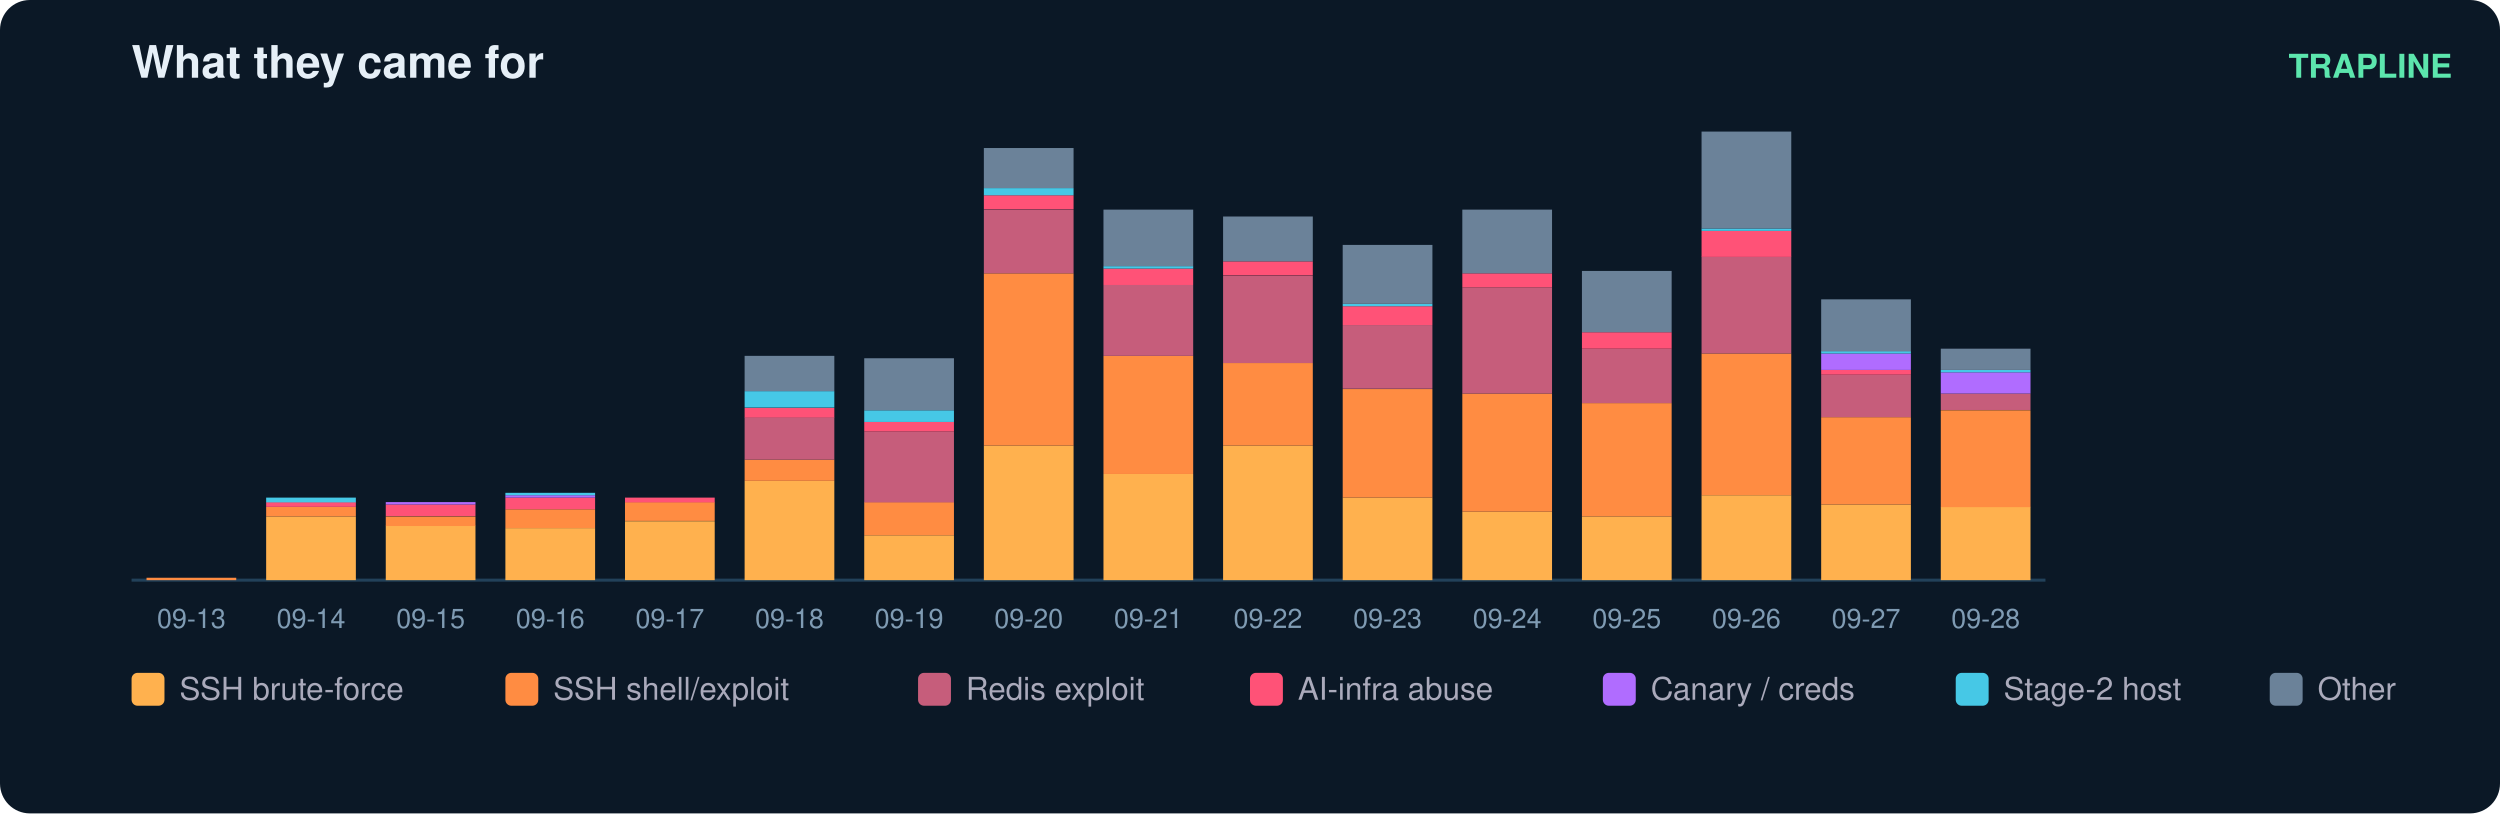
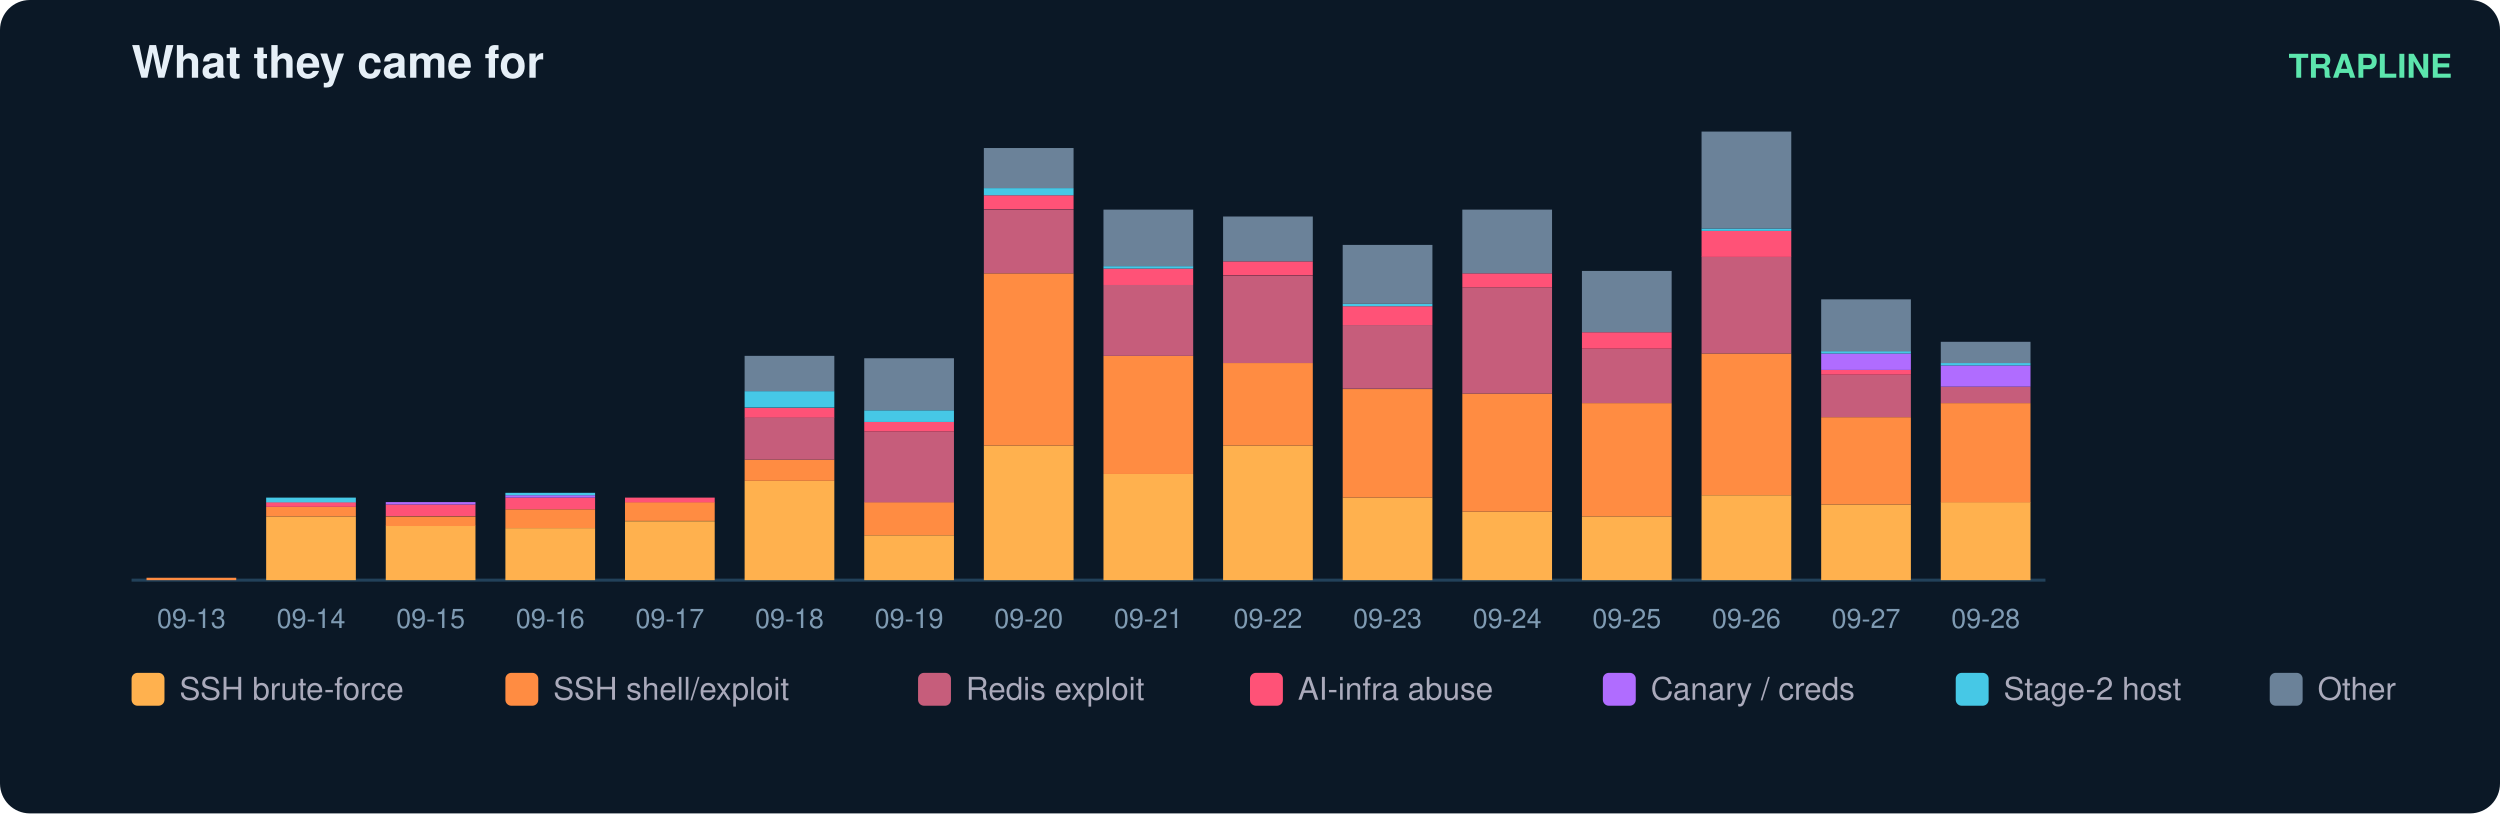
<svg xmlns="http://www.w3.org/2000/svg" width="836" height="272" viewBox="0 0 836 272" font-family="ui-sans-serif,Segoe UI,Helvetica,Arial">
  <rect width="836" height="272" rx="10" fill="#0b1826" />
  <text x="44" y="26" fill="#e6eff7" font-size="15" font-weight="700">What they came for</text>
  <text x="820" y="26" fill="#5ce6ad" font-size="11" text-anchor="end" font-weight="600">TRAPLINE</text>
  <line x1="44" y1="194" x2="684" y2="194" stroke="#22415a" />
  <rect x="49" y="193.2" width="30" height="0.8" fill="#ff8c42" />
  <text x="64.0" y="210.0" fill="#7f9bb3" font-size="9" text-anchor="middle">09-13</text>
  <rect x="89" y="172.7" width="30" height="21.3" fill="#ffb14e" />
  <rect x="89" y="169.5" width="30" height="3.2" fill="#ff8c42" />
  <rect x="89" y="167.9" width="30" height="1.6" fill="#ff5277" />
  <rect x="89" y="166.4" width="30" height="1.6" fill="#46c8e6" />
  <text x="104.0" y="210.0" fill="#7f9bb3" font-size="9" text-anchor="middle">09-14</text>
  <rect x="129" y="175.8" width="30" height="18.2" fill="#ffb14e" />
  <rect x="129" y="172.7" width="30" height="3.2" fill="#ff8c42" />
  <rect x="129" y="168.7" width="30" height="3.9" fill="#ff5277" />
  <rect x="129" y="167.9" width="30" height="0.8" fill="#b06cff" />
  <text x="144.0" y="210.0" fill="#7f9bb3" font-size="9" text-anchor="middle">09-15</text>
  <rect x="169" y="176.6" width="30" height="17.4" fill="#ffb14e" />
  <rect x="169" y="170.3" width="30" height="6.3" fill="#ff8c42" />
  <rect x="169" y="166.4" width="30" height="3.9" fill="#ff5277" />
  <rect x="169" y="165.6" width="30" height="0.8" fill="#b06cff" />
  <rect x="169" y="164.8" width="30" height="0.8" fill="#46c8e6" />
  <text x="184.0" y="210.0" fill="#7f9bb3" font-size="9" text-anchor="middle">09-16</text>
  <rect x="209" y="174.3" width="30" height="19.7" fill="#ffb14e" />
  <rect x="209" y="167.9" width="30" height="6.3" fill="#ff8c42" />
  <rect x="209" y="166.4" width="30" height="1.6" fill="#ff5277" />
  <text x="224.0" y="210.0" fill="#7f9bb3" font-size="9" text-anchor="middle">09-17</text>
  <rect x="249" y="160.8" width="30" height="33.2" fill="#ffb14e" />
  <rect x="249" y="153.7" width="30" height="7.1" fill="#ff8c42" />
  <rect x="249" y="139.5" width="30" height="14.2" fill="#c65d7b" />
  <rect x="249" y="136.4" width="30" height="3.2" fill="#ff5277" />
  <rect x="249" y="130.8" width="30" height="5.5" fill="#46c8e6" />
  <rect x="249" y="119.0" width="30" height="11.8" fill="#6b8299" />
  <text x="264.0" y="210.0" fill="#7f9bb3" font-size="9" text-anchor="middle">09-18</text>
  <rect x="289" y="179.0" width="30" height="15.0" fill="#ffb14e" />
  <rect x="289" y="167.9" width="30" height="11.1" fill="#ff8c42" />
  <rect x="289" y="144.3" width="30" height="23.7" fill="#c65d7b" />
  <rect x="289" y="141.1" width="30" height="3.2" fill="#ff5277" />
  <rect x="289" y="137.2" width="30" height="3.9" fill="#46c8e6" />
  <rect x="289" y="119.8" width="30" height="17.4" fill="#6b8299" />
  <text x="304.0" y="210.0" fill="#7f9bb3" font-size="9" text-anchor="middle">09-19</text>
  <rect x="329" y="149.0" width="30" height="45.0" fill="#ffb14e" />
  <rect x="329" y="91.4" width="30" height="57.6" fill="#ff8c42" />
  <rect x="329" y="70.1" width="30" height="21.3" fill="#c65d7b" />
  <rect x="329" y="65.3" width="30" height="4.7" fill="#ff5277" />
  <rect x="329" y="62.9" width="30" height="2.4" fill="#46c8e6" />
  <rect x="329" y="49.5" width="30" height="13.4" fill="#6b8299" />
  <text x="344.0" y="210.0" fill="#7f9bb3" font-size="9" text-anchor="middle">09-20</text>
  <rect x="369" y="158.5" width="30" height="35.5" fill="#ffb14e" />
  <rect x="369" y="119.0" width="30" height="39.5" fill="#ff8c42" />
  <rect x="369" y="95.3" width="30" height="23.7" fill="#c65d7b" />
  <rect x="369" y="89.8" width="30" height="5.5" fill="#ff5277" />
  <rect x="369" y="89.0" width="30" height="0.8" fill="#46c8e6" />
  <rect x="369" y="70.1" width="30" height="18.9" fill="#6b8299" />
  <text x="384.0" y="210.0" fill="#7f9bb3" font-size="9" text-anchor="middle">09-21</text>
  <rect x="409" y="149.0" width="30" height="45.0" fill="#ffb14e" />
  <rect x="409" y="121.4" width="30" height="27.6" fill="#ff8c42" />
  <rect x="409" y="92.2" width="30" height="29.2" fill="#c65d7b" />
  <rect x="409" y="87.4" width="30" height="4.7" fill="#ff5277" />
  <rect x="409" y="72.4" width="30" height="15.0" fill="#6b8299" />
  <text x="424.0" y="210.0" fill="#7f9bb3" font-size="9" text-anchor="middle">09-22</text>
  <rect x="449" y="166.4" width="30" height="27.6" fill="#ffb14e" />
  <rect x="449" y="130.1" width="30" height="36.3" fill="#ff8c42" />
  <rect x="449" y="108.7" width="30" height="21.3" fill="#c65d7b" />
  <rect x="449" y="102.4" width="30" height="6.3" fill="#ff5277" />
  <rect x="449" y="101.6" width="30" height="0.8" fill="#46c8e6" />
  <rect x="449" y="81.9" width="30" height="19.7" fill="#6b8299" />
  <text x="464.0" y="210.0" fill="#7f9bb3" font-size="9" text-anchor="middle">09-23</text>
  <rect x="489" y="171.1" width="30" height="22.9" fill="#ffb14e" />
  <rect x="489" y="131.6" width="30" height="39.5" fill="#ff8c42" />
  <rect x="489" y="96.1" width="30" height="35.5" fill="#c65d7b" />
  <rect x="489" y="91.4" width="30" height="4.7" fill="#ff5277" />
  <rect x="489" y="70.1" width="30" height="21.3" fill="#6b8299" />
  <text x="504.0" y="210.0" fill="#7f9bb3" font-size="9" text-anchor="middle">09-24</text>
  <rect x="529" y="172.7" width="30" height="21.3" fill="#ffb14e" />
  <rect x="529" y="134.8" width="30" height="37.9" fill="#ff8c42" />
  <rect x="529" y="116.6" width="30" height="18.2" fill="#c65d7b" />
  <rect x="529" y="111.1" width="30" height="5.5" fill="#ff5277" />
  <rect x="529" y="90.6" width="30" height="20.5" fill="#6b8299" />
  <text x="544.0" y="210.0" fill="#7f9bb3" font-size="9" text-anchor="middle">09-25</text>
  <rect x="569" y="165.6" width="30" height="28.4" fill="#ffb14e" />
  <rect x="569" y="118.2" width="30" height="47.4" fill="#ff8c42" />
  <rect x="569" y="85.8" width="30" height="32.4" fill="#c65d7b" />
  <rect x="569" y="77.2" width="30" height="8.7" fill="#ff5277" />
  <rect x="569" y="76.4" width="30" height="0.8" fill="#46c8e6" />
  <rect x="569" y="44.0" width="30" height="32.4" fill="#6b8299" />
  <text x="584.0" y="210.0" fill="#7f9bb3" font-size="9" text-anchor="middle">09-26</text>
  <rect x="609" y="168.7" width="30" height="25.3" fill="#ffb14e" />
  <rect x="609" y="139.5" width="30" height="29.2" fill="#ff8c42" />
  <rect x="609" y="125.3" width="30" height="14.2" fill="#c65d7b" />
  <rect x="609" y="123.7" width="30" height="1.6" fill="#ff5277" />
  <rect x="609" y="118.2" width="30" height="5.5" fill="#b06cff" />
  <rect x="609" y="117.4" width="30" height="0.8" fill="#46c8e6" />
  <rect x="609" y="100.1" width="30" height="17.4" fill="#6b8299" />
  <text x="624.0" y="210.0" fill="#7f9bb3" font-size="9" text-anchor="middle">09-27</text>
-   <rect x="649" y="169.5" width="30" height="24.5" fill="#ffb14e" />
-   <rect x="649" y="137.2" width="30" height="32.4" fill="#ff8c42" />
-   <rect x="649" y="131.6" width="30" height="5.5" fill="#c65d7b" />
-   <rect x="649" y="124.5" width="30" height="7.1" fill="#b06cff" />
-   <rect x="649" y="123.7" width="30" height="0.8" fill="#46c8e6" />
-   <rect x="649" y="116.6" width="30" height="7.1" fill="#6b8299" />
+   <rect x="649" y="167.9" width="30" height="26.1" fill="#ffb14e" />
+   <rect x="649" y="134.8" width="30" height="33.2" fill="#ff8c42" />
+   <rect x="649" y="129.3" width="30" height="5.5" fill="#c65d7b" />
+   <rect x="649" y="122.2" width="30" height="7.1" fill="#b06cff" />
+   <rect x="649" y="121.4" width="30" height="0.8" fill="#46c8e6" />
+   <rect x="649" y="114.3" width="30" height="7.1" fill="#6b8299" />
  <text x="664.0" y="210.0" fill="#7f9bb3" font-size="9" text-anchor="middle">09-28</text>
  <rect x="44" y="225" width="11" height="11" rx="2" fill="#ffb14e" />
  <text x="60" y="234" fill="#aab" font-size="10.5">SSH brute-force</text>
  <rect x="169" y="225" width="11" height="11" rx="2" fill="#ff8c42" />
  <text x="185" y="234" fill="#aab" font-size="10.5">SSH shell/exploit</text>
  <rect x="307" y="225" width="11" height="11" rx="2" fill="#c65d7b" />
  <text x="323" y="234" fill="#aab" font-size="10.5">Redis exploit</text>
  <rect x="418" y="225" width="11" height="11" rx="2" fill="#ff5277" />
  <text x="434" y="234" fill="#aab" font-size="10.5">AI-infra abuse</text>
  <rect x="536" y="225" width="11" height="11" rx="2" fill="#b06cff" />
  <text x="552" y="234" fill="#aab" font-size="10.5">Canary / creds</text>
  <rect x="654" y="225" width="11" height="11" rx="2" fill="#46c8e6" />
  <text x="670" y="234" fill="#aab" font-size="10.5">Stage-2 host</text>
  <rect x="759" y="225" width="11" height="11" rx="2" fill="#6b8299" />
  <text x="775" y="234" fill="#aab" font-size="10.5">Other</text>
</svg>
